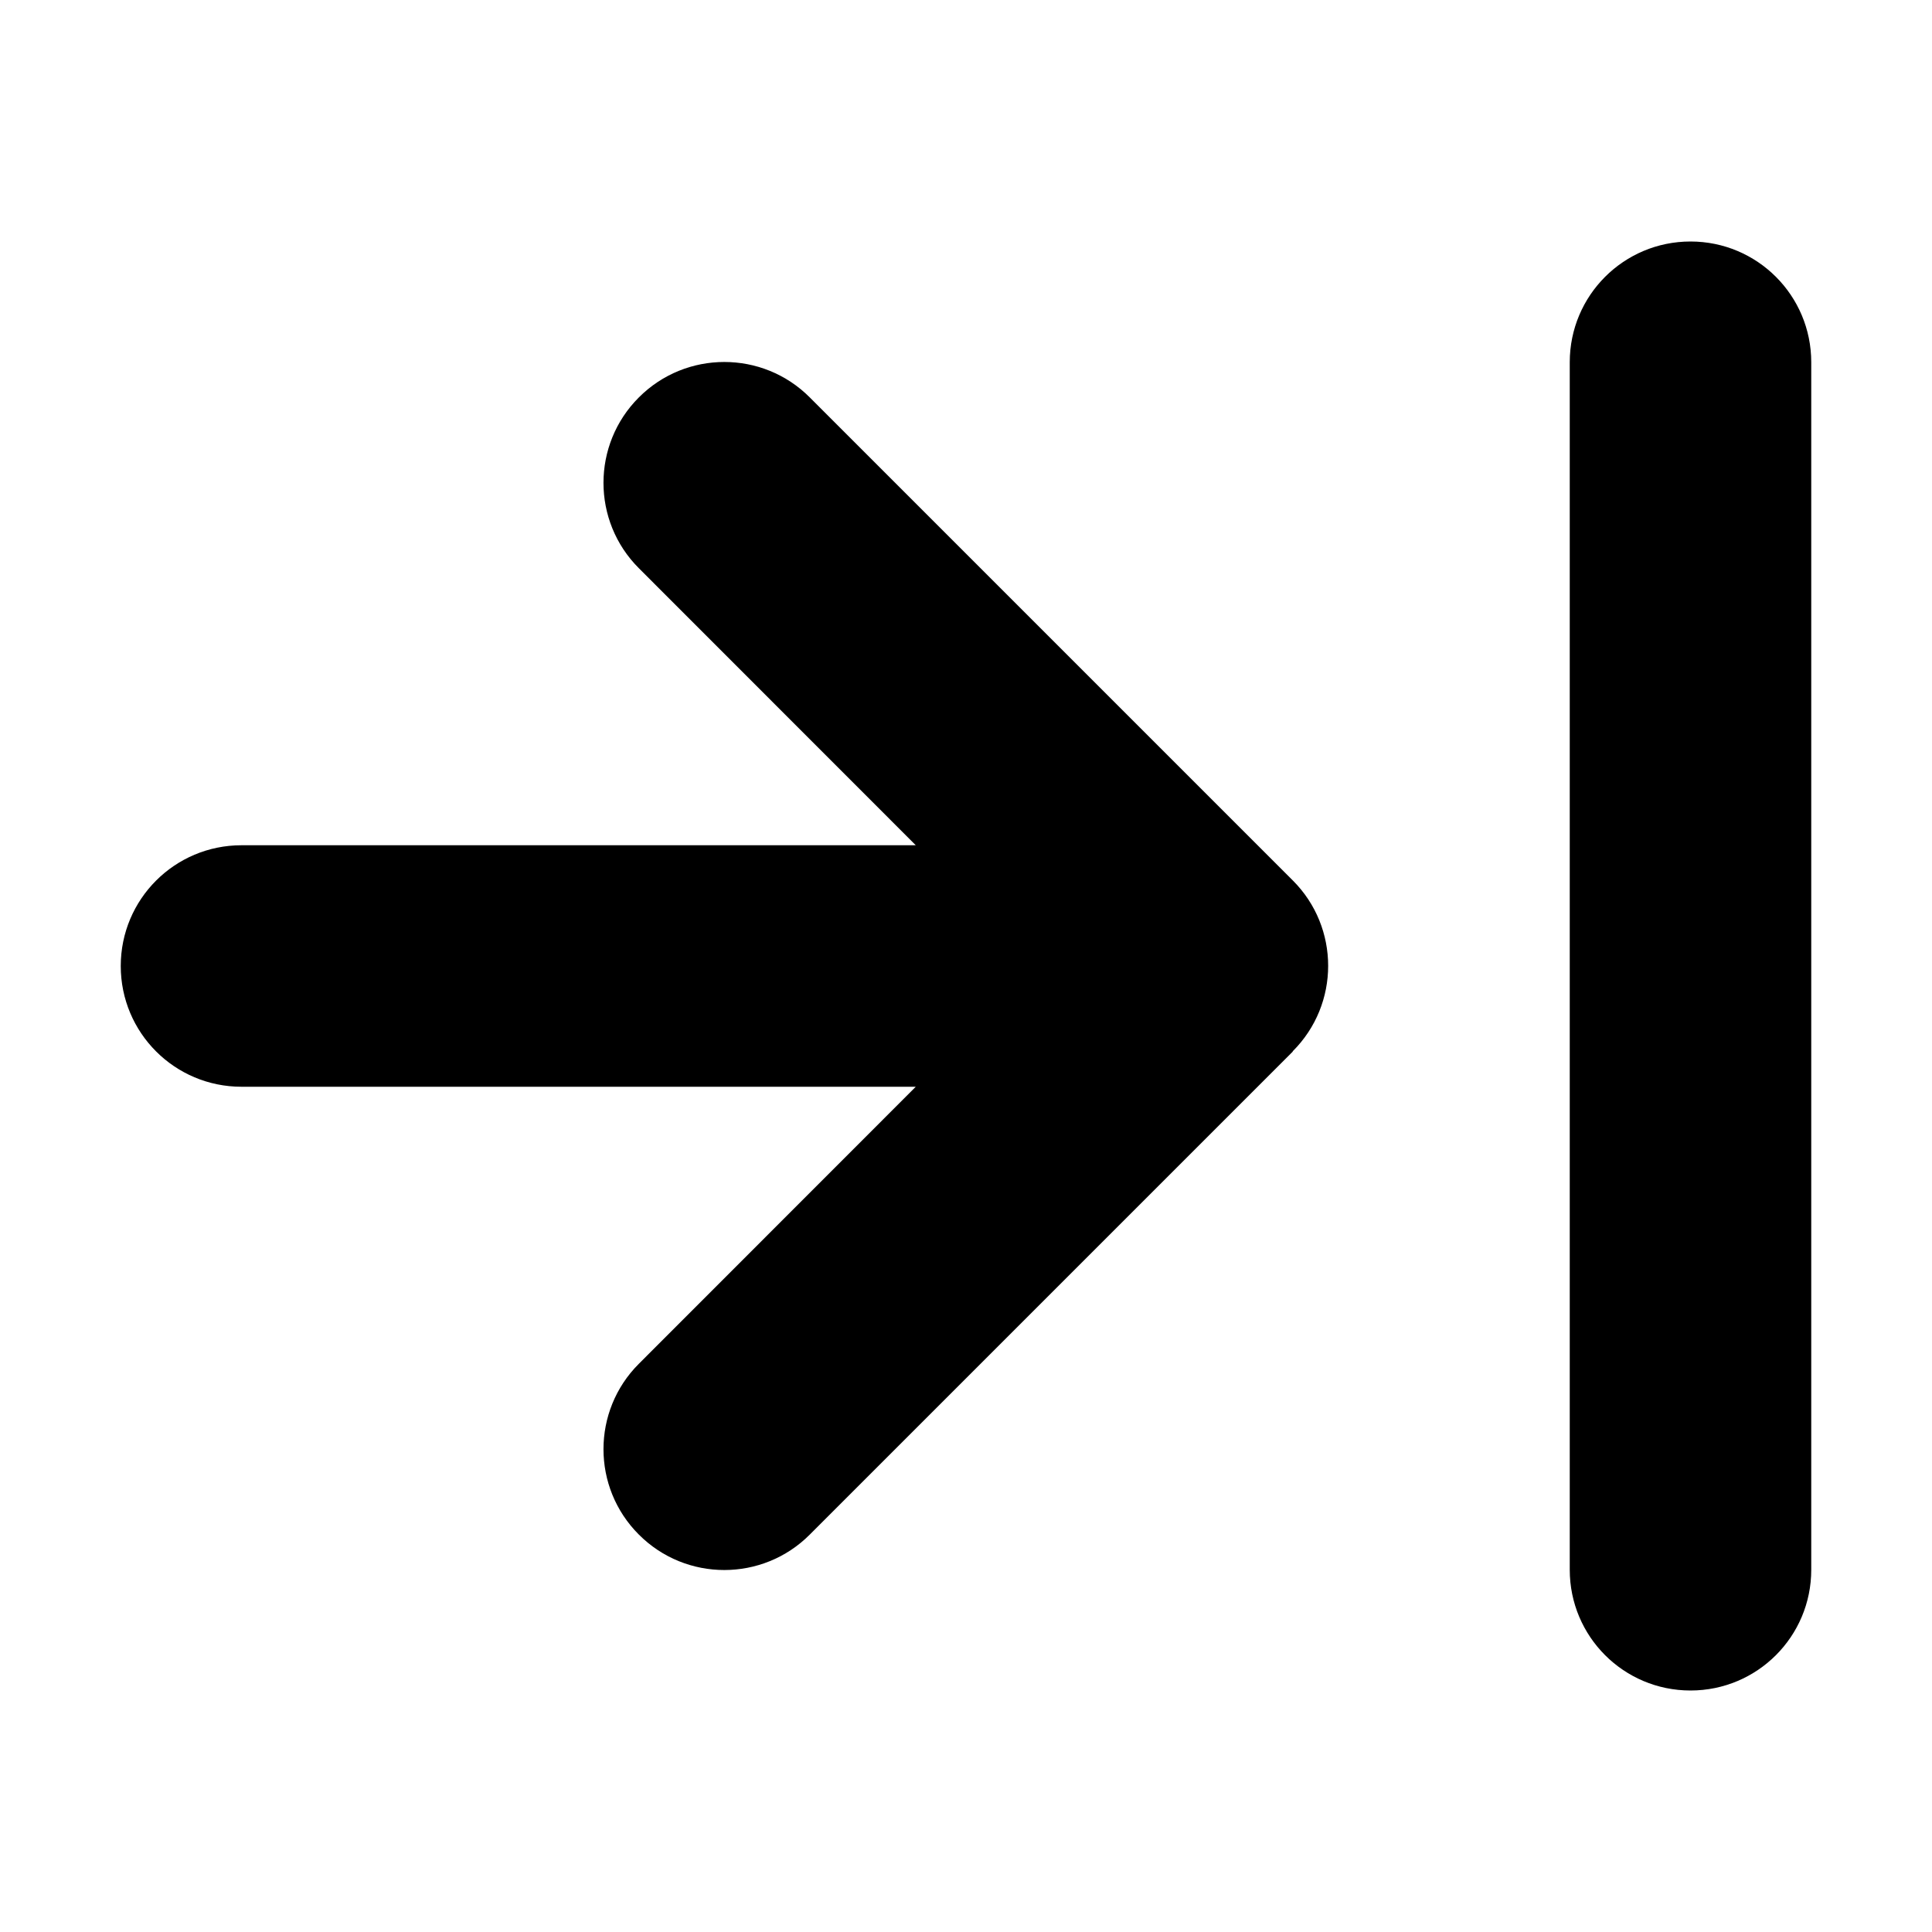
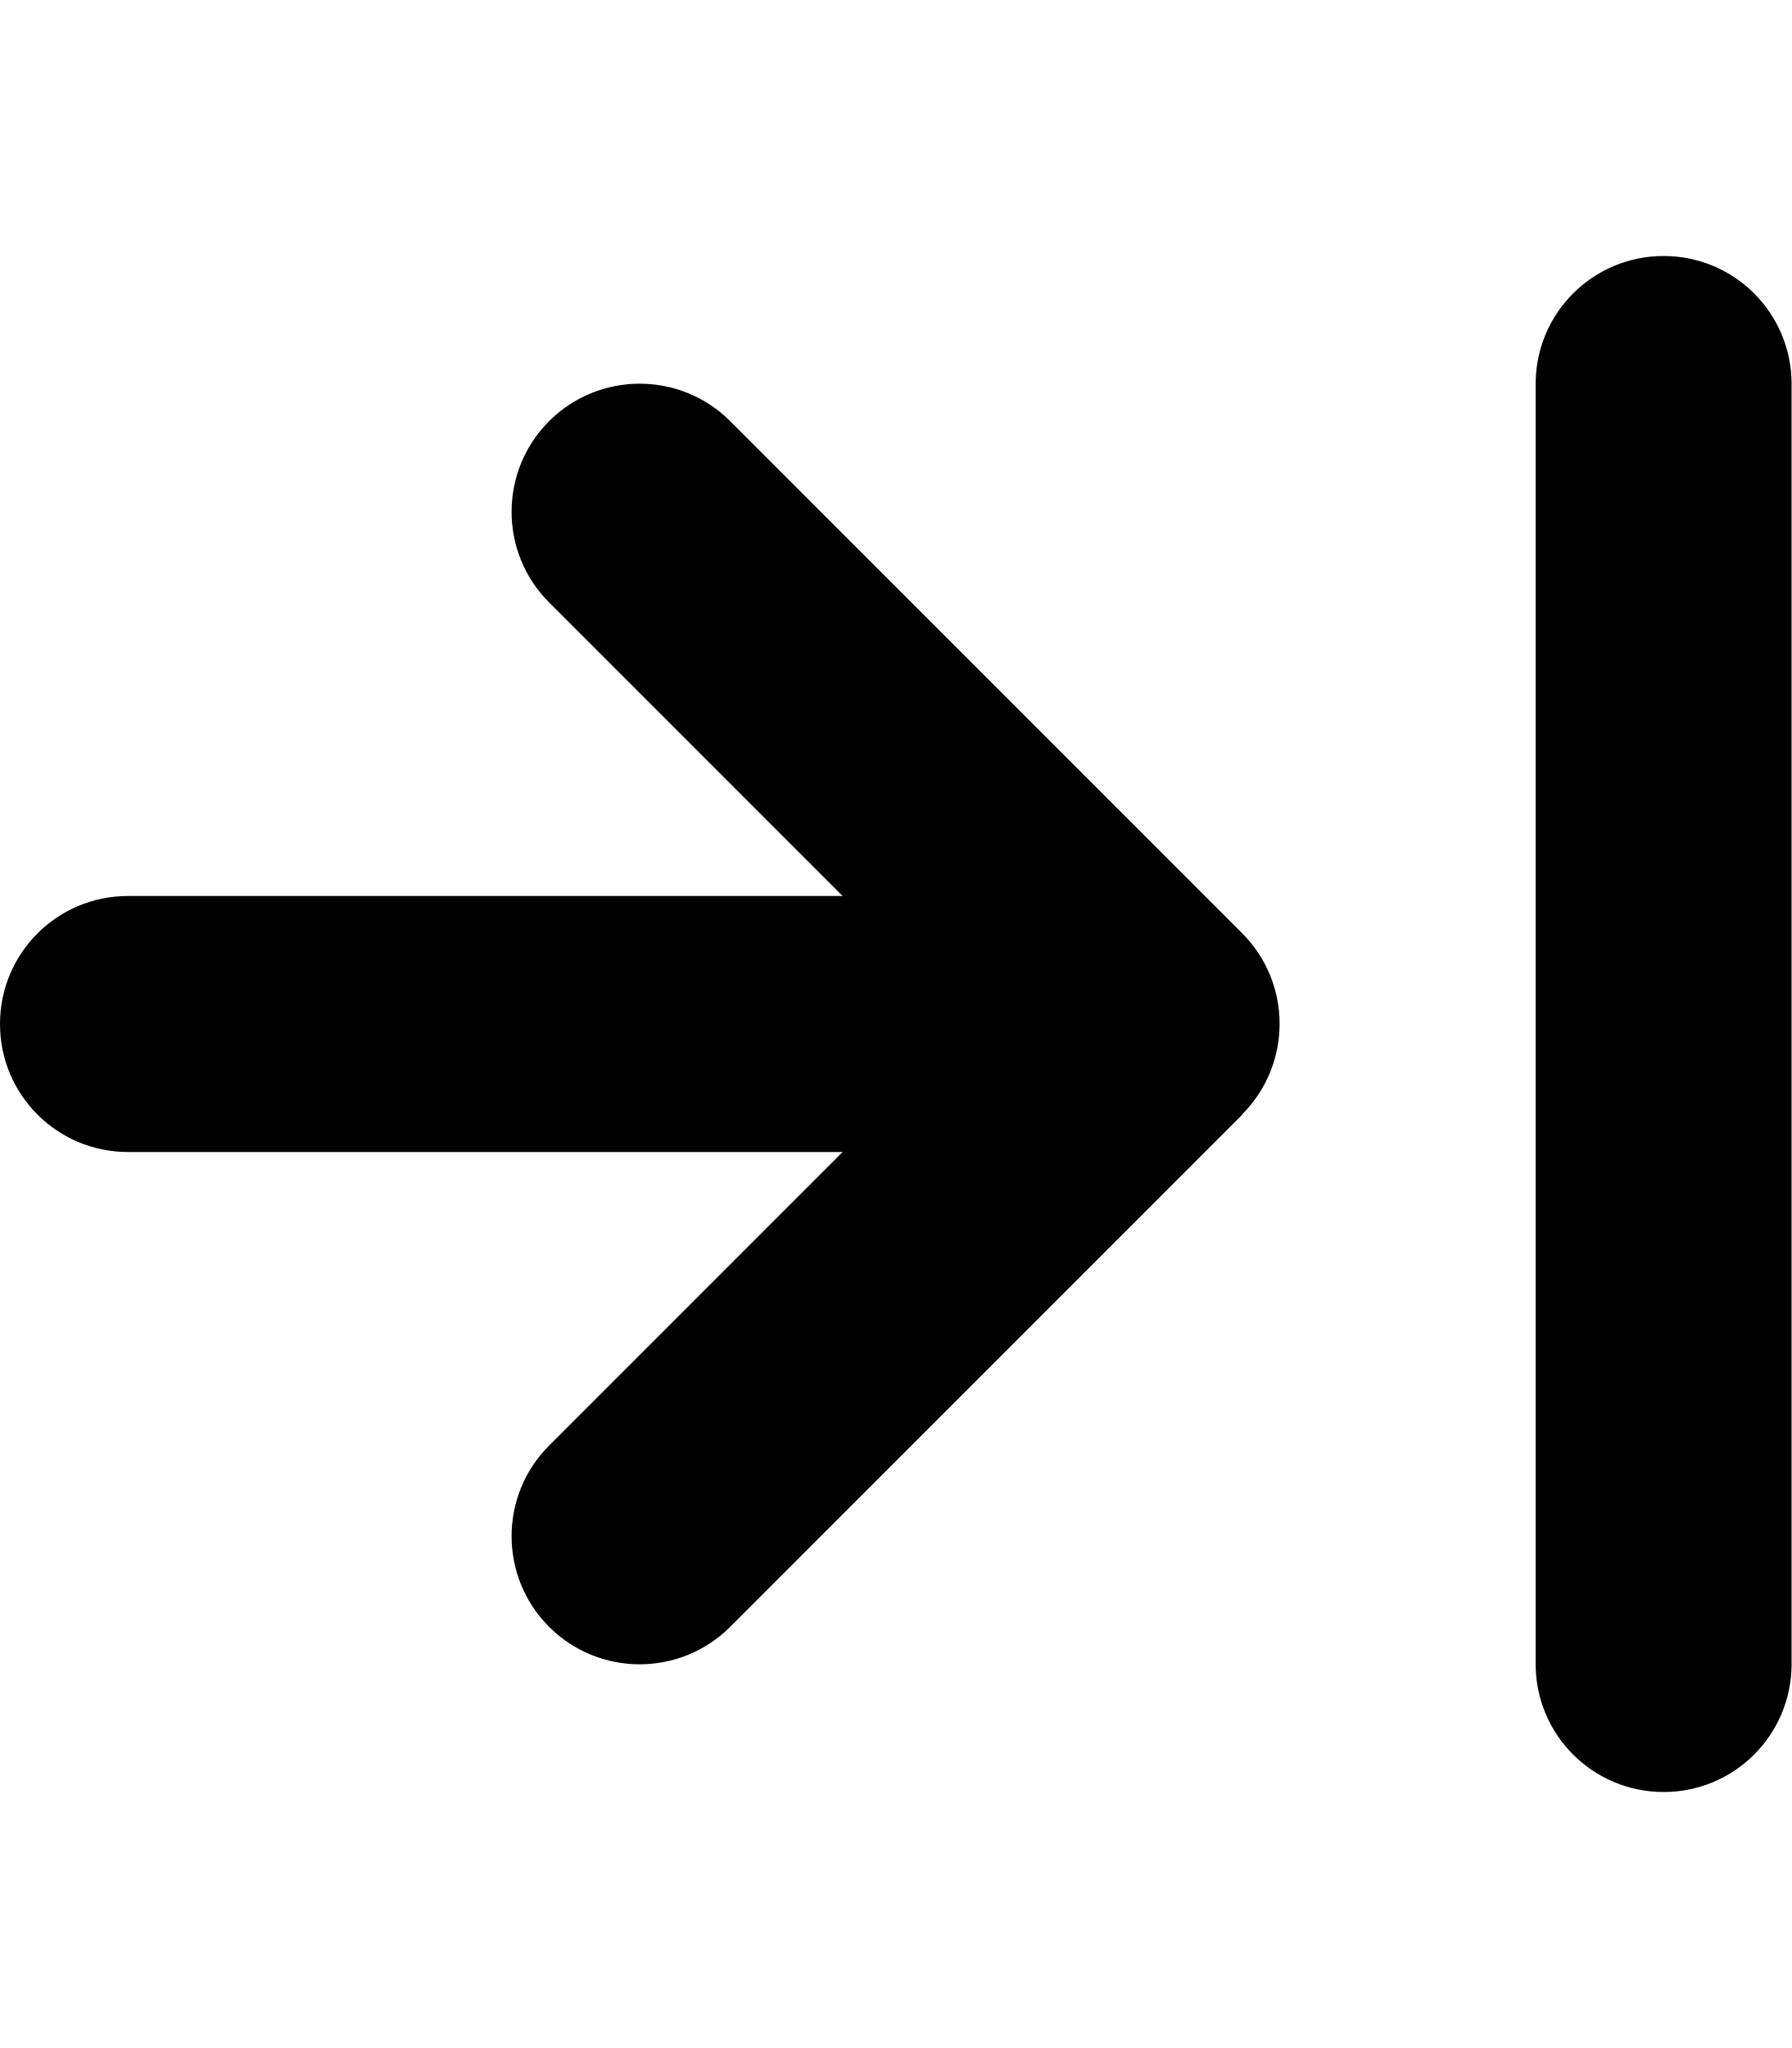
- <svg xmlns="http://www.w3.org/2000/svg" viewBox="0 0 16 16">
-   <path d="M15 3C15 2.447 14.553 2 14 2C13.447 2 13 2.447 13 3V13C13 13.553 13.447 14 14 14C14.553 14 15 13.553 15 13V3ZM10.706 8.706C11.097 8.316 11.097 7.681 10.706 7.291L6.706 3.291C6.316 2.9 5.681 2.9 5.291 3.291C4.9 3.681 4.9 4.316 5.291 4.706L7.584 7H2C1.447 7 1 7.447 1 8C1 8.553 1.447 9 2 9H7.584L5.291 11.294C4.9 11.684 4.9 12.319 5.291 12.709C5.681 13.1 6.316 13.1 6.706 12.709L10.706 8.709V8.706Z" />
+ <svg xmlns="http://www.w3.org/2000/svg" viewBox="0 0 448 512">
+   <path d="M448 96c0-17.7-14.3-32-32-32s-32 14.3-32 32l0 320c0 17.7 14.3 32 32 32s32-14.3 32-32l0-320zM310.6 278.6c12.5-12.5 12.5-32.8 0-45.3l-128-128c-12.5-12.5-32.8-12.5-45.3 0s-12.5 32.8 0 45.3L210.7 224 32 224c-17.7 0-32 14.3-32 32s14.3 32 32 32l178.7 0-73.4 73.4c-12.5 12.5-12.5 32.8 0 45.3s32.8 12.5 45.3 0l128-128z" />
</svg>
